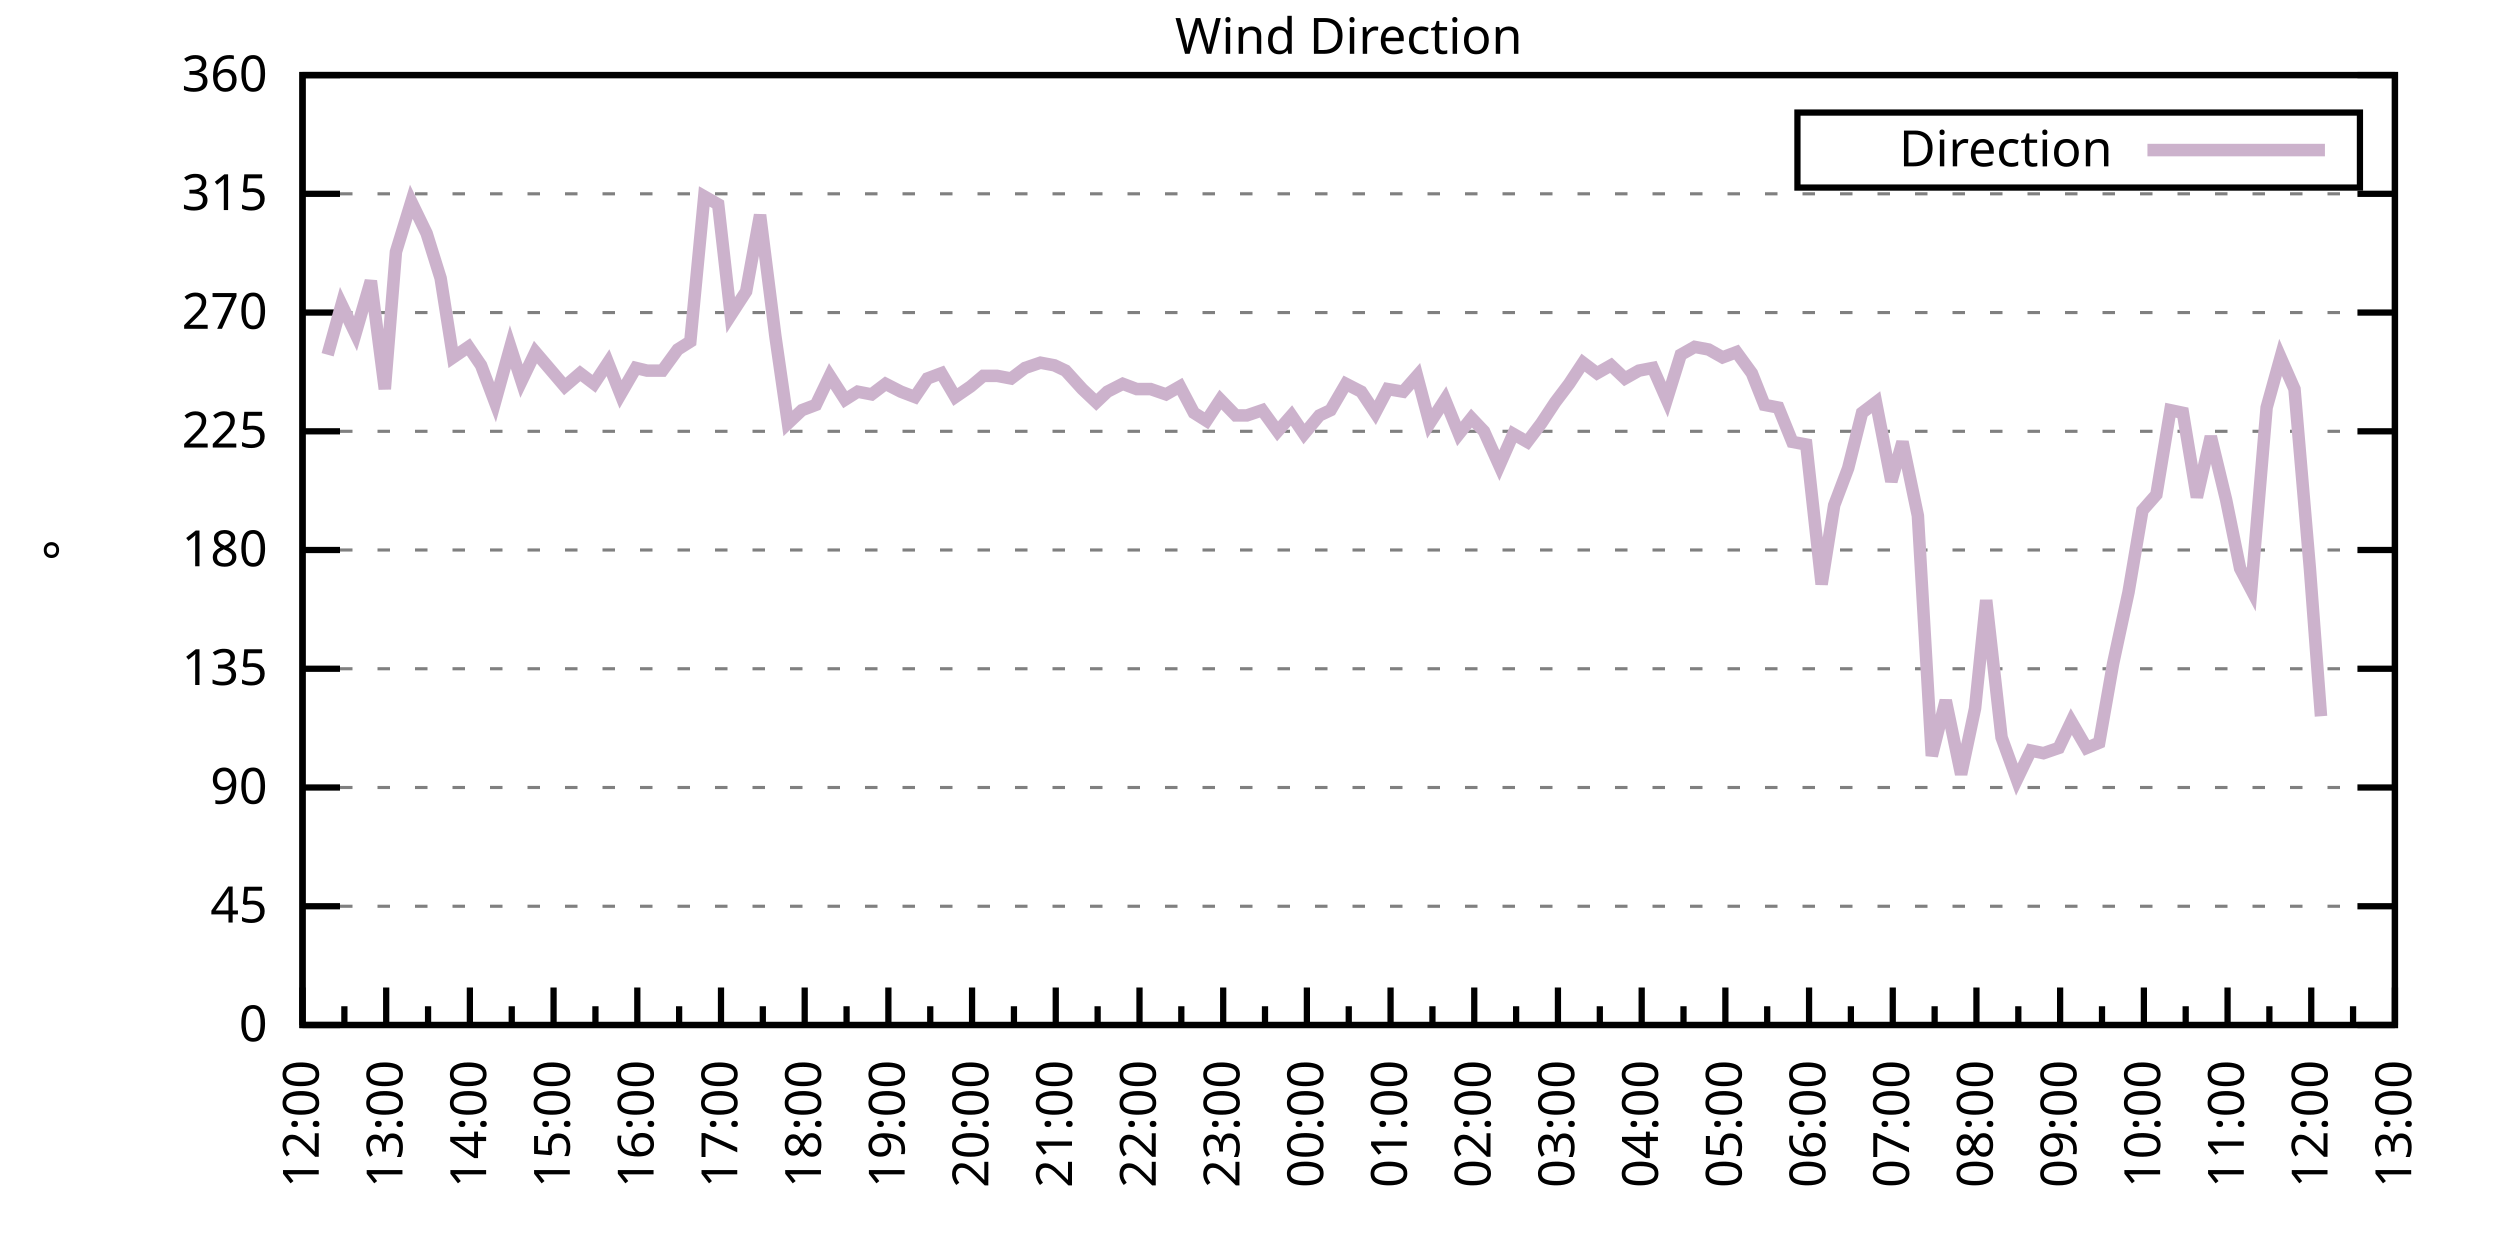
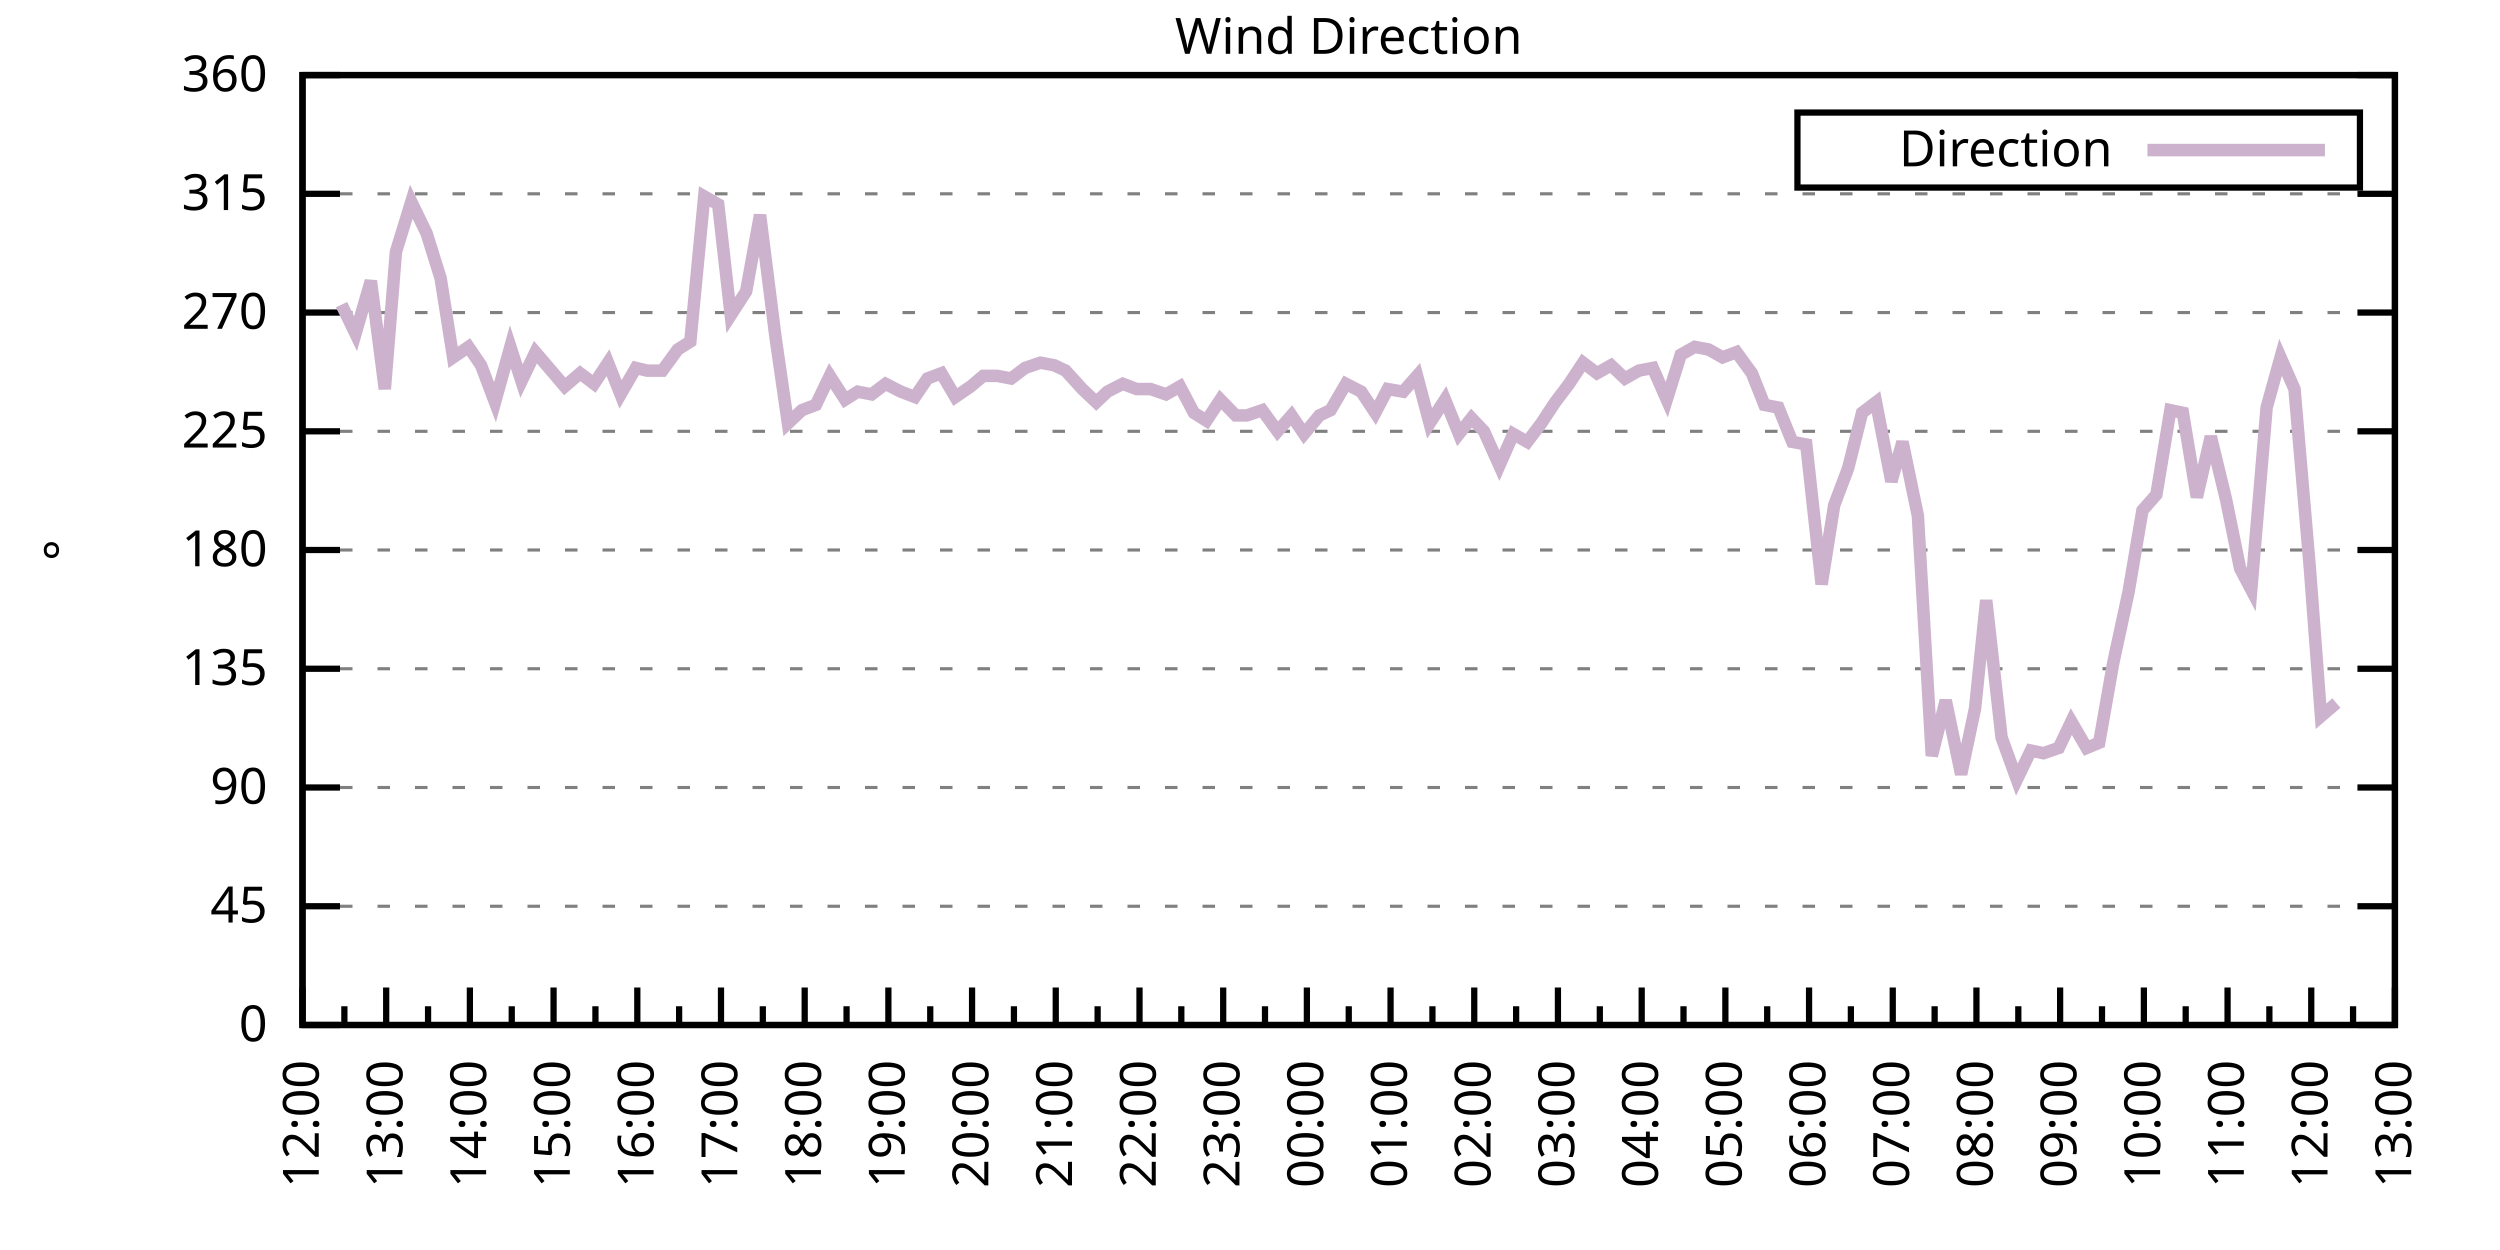
<svg xmlns="http://www.w3.org/2000/svg" xmlns:xlink="http://www.w3.org/1999/xlink" width="400" height="200" viewBox="0 0 400 200">
  <g id="gnuplot_canvas">
    <rect x="0" y="0" width="400" height="200" fill="none" />
    <defs>
      <circle id="gpDot" r="0.5" stroke-width="0.5" stroke="currentColor" />
      <path id="gpPt0" stroke-width="0.333" stroke="currentColor" d="M-1,0 h2 M0,-1 v2" />
      <path id="gpPt1" stroke-width="0.333" stroke="currentColor" d="M-1,-1 L1,1 M1,-1 L-1,1" />
      <path id="gpPt2" stroke-width="0.333" stroke="currentColor" d="M-1,0 L1,0 M0,-1 L0,1 M-1,-1 L1,1 M-1,1 L1,-1" />
      <rect id="gpPt3" stroke-width="0.333" stroke="currentColor" x="-1" y="-1" width="2" height="2" />
      <rect id="gpPt4" stroke-width="0.333" stroke="currentColor" fill="currentColor" x="-1" y="-1" width="2" height="2" />
      <circle id="gpPt5" stroke-width="0.333" stroke="currentColor" cx="0" cy="0" r="1" />
      <use xlink:href="#gpPt5" id="gpPt6" fill="currentColor" stroke="none" />
      <path id="gpPt7" stroke-width="0.333" stroke="currentColor" d="M0,-1.33 L-1.33,0.67 L1.33,0.67 z" />
      <use xlink:href="#gpPt7" id="gpPt8" fill="currentColor" stroke="none" />
      <use xlink:href="#gpPt7" id="gpPt9" stroke="currentColor" transform="rotate(180)" />
      <use xlink:href="#gpPt9" id="gpPt10" fill="currentColor" stroke="none" />
      <use xlink:href="#gpPt3" id="gpPt11" stroke="currentColor" transform="rotate(45)" />
      <use xlink:href="#gpPt11" id="gpPt12" fill="currentColor" stroke="none" />
      <path id="gpPt13" stroke-width="0.333" stroke="currentColor" d="M0,1.330 L1.265,0.411 L0.782,-1.067 L-0.782,-1.076 L-1.265,0.411 z" />
      <use xlink:href="#gpPt13" id="gpPt14" fill="currentColor" stroke="none" />
      <filter id="textbox" filterUnits="objectBoundingBox" x="0" y="0" height="1" width="1">
        <feFlood flood-color="white" flood-opacity="1" result="bgnd" />
        <feComposite in="SourceGraphic" in2="bgnd" operator="atop" />
      </filter>
      <filter id="greybox" filterUnits="objectBoundingBox" x="0" y="0" height="1" width="1">
        <feFlood flood-color="lightgrey" flood-opacity="1" result="grey" />
        <feComposite in="SourceGraphic" in2="grey" operator="atop" />
      </filter>
    </defs>
    <g fill="none" color="white" stroke="currentColor" stroke-width="1.00" stroke-linecap="butt" stroke-linejoin="miter">
</g>
    <g fill="none" color="black" stroke="currentColor" stroke-width="1.00" stroke-linecap="butt" stroke-linejoin="miter">
      <g stroke="none" shape-rendering="crispEdges">
        <polygon fill="rgb(255, 255, 255)" points="48.40,164.00 383.18,164.00 383.18,12.02 48.40,12.02 " />
      </g>
    </g>
    <g fill="none" color="black" stroke="currentColor" stroke-width="1.00" stroke-linecap="butt" stroke-linejoin="miter">
</g>
    <g fill="none" color="black" stroke="black" stroke-width="0.50" stroke-linecap="butt" stroke-linejoin="miter">
</g>
    <g fill="none" color="gray" stroke="currentColor" stroke-width="0.50" stroke-linecap="butt" stroke-linejoin="miter">
      <path stroke="gray" stroke-dasharray="2,4" class="gridline" d="M48.40,164.00 L383.19,164.00  " />
    </g>
    <g fill="none" color="gray" stroke="gray" stroke-width="1.00" stroke-linecap="butt" stroke-linejoin="miter">
</g>
    <g fill="none" color="black" stroke="currentColor" stroke-width="1.00" stroke-linecap="butt" stroke-linejoin="miter">
      <path stroke="black" d="M48.40,164.00 L54.40,164.00 M383.19,164.00 L377.19,164.00  " />
      <g transform="translate(42.80,166.60)" stroke="none" fill="black" font-family="Sans" font-size="8.00" text-anchor="end">
        <text>
          <tspan font-family="Sans"> 0</tspan>
        </text>
      </g>
    </g>
    <g fill="none" color="black" stroke="currentColor" stroke-width="1.00" stroke-linecap="butt" stroke-linejoin="miter">
</g>
    <g fill="none" color="black" stroke="black" stroke-width="0.50" stroke-linecap="butt" stroke-linejoin="miter">
</g>
    <g fill="none" color="gray" stroke="currentColor" stroke-width="0.50" stroke-linecap="butt" stroke-linejoin="miter">
      <path stroke="gray" stroke-dasharray="2,4" class="gridline" d="M48.40,145.00 L383.19,145.00  " />
    </g>
    <g fill="none" color="gray" stroke="gray" stroke-width="1.00" stroke-linecap="butt" stroke-linejoin="miter">
</g>
    <g fill="none" color="black" stroke="currentColor" stroke-width="1.00" stroke-linecap="butt" stroke-linejoin="miter">
      <path stroke="black" d="M48.40,145.00 L54.40,145.00 M383.19,145.00 L377.19,145.00  " />
      <g transform="translate(42.80,147.60)" stroke="none" fill="black" font-family="Sans" font-size="8.00" text-anchor="end">
        <text>
          <tspan font-family="Sans"> 45</tspan>
        </text>
      </g>
    </g>
    <g fill="none" color="black" stroke="currentColor" stroke-width="1.00" stroke-linecap="butt" stroke-linejoin="miter">
</g>
    <g fill="none" color="black" stroke="black" stroke-width="0.50" stroke-linecap="butt" stroke-linejoin="miter">
</g>
    <g fill="none" color="gray" stroke="currentColor" stroke-width="0.50" stroke-linecap="butt" stroke-linejoin="miter">
      <path stroke="gray" stroke-dasharray="2,4" class="gridline" d="M48.40,126.00 L383.19,126.00  " />
    </g>
    <g fill="none" color="gray" stroke="gray" stroke-width="1.00" stroke-linecap="butt" stroke-linejoin="miter">
</g>
    <g fill="none" color="black" stroke="currentColor" stroke-width="1.00" stroke-linecap="butt" stroke-linejoin="miter">
      <path stroke="black" d="M48.40,126.00 L54.40,126.00 M383.19,126.00 L377.19,126.00  " />
      <g transform="translate(42.80,128.60)" stroke="none" fill="black" font-family="Sans" font-size="8.00" text-anchor="end">
        <text>
          <tspan font-family="Sans"> 90</tspan>
        </text>
      </g>
    </g>
    <g fill="none" color="black" stroke="currentColor" stroke-width="1.00" stroke-linecap="butt" stroke-linejoin="miter">
</g>
    <g fill="none" color="black" stroke="black" stroke-width="0.50" stroke-linecap="butt" stroke-linejoin="miter">
</g>
    <g fill="none" color="gray" stroke="currentColor" stroke-width="0.50" stroke-linecap="butt" stroke-linejoin="miter">
      <path stroke="gray" stroke-dasharray="2,4" class="gridline" d="M48.40,107.00 L383.19,107.00  " />
    </g>
    <g fill="none" color="gray" stroke="gray" stroke-width="1.00" stroke-linecap="butt" stroke-linejoin="miter">
</g>
    <g fill="none" color="black" stroke="currentColor" stroke-width="1.00" stroke-linecap="butt" stroke-linejoin="miter">
      <path stroke="black" d="M48.40,107.00 L54.40,107.00 M383.19,107.00 L377.19,107.00  " />
      <g transform="translate(42.80,109.60)" stroke="none" fill="black" font-family="Sans" font-size="8.00" text-anchor="end">
        <text>
          <tspan font-family="Sans"> 135</tspan>
        </text>
      </g>
    </g>
    <g fill="none" color="black" stroke="currentColor" stroke-width="1.00" stroke-linecap="butt" stroke-linejoin="miter">
</g>
    <g fill="none" color="black" stroke="black" stroke-width="0.50" stroke-linecap="butt" stroke-linejoin="miter">
</g>
    <g fill="none" color="gray" stroke="currentColor" stroke-width="0.50" stroke-linecap="butt" stroke-linejoin="miter">
      <path stroke="gray" stroke-dasharray="2,4" class="gridline" d="M48.40,88.00 L383.19,88.00  " />
    </g>
    <g fill="none" color="gray" stroke="gray" stroke-width="1.00" stroke-linecap="butt" stroke-linejoin="miter">
</g>
    <g fill="none" color="black" stroke="currentColor" stroke-width="1.00" stroke-linecap="butt" stroke-linejoin="miter">
      <path stroke="black" d="M48.40,88.00 L54.40,88.00 M383.19,88.00 L377.19,88.00  " />
      <g transform="translate(42.80,90.60)" stroke="none" fill="black" font-family="Sans" font-size="8.00" text-anchor="end">
        <text>
          <tspan font-family="Sans"> 180</tspan>
        </text>
      </g>
    </g>
    <g fill="none" color="black" stroke="currentColor" stroke-width="1.00" stroke-linecap="butt" stroke-linejoin="miter">
</g>
    <g fill="none" color="black" stroke="black" stroke-width="0.50" stroke-linecap="butt" stroke-linejoin="miter">
</g>
    <g fill="none" color="gray" stroke="currentColor" stroke-width="0.50" stroke-linecap="butt" stroke-linejoin="miter">
      <path stroke="gray" stroke-dasharray="2,4" class="gridline" d="M48.40,69.01 L383.19,69.01  " />
    </g>
    <g fill="none" color="gray" stroke="gray" stroke-width="1.00" stroke-linecap="butt" stroke-linejoin="miter">
</g>
    <g fill="none" color="black" stroke="currentColor" stroke-width="1.00" stroke-linecap="butt" stroke-linejoin="miter">
      <path stroke="black" d="M48.40,69.01 L54.40,69.01 M383.19,69.01 L377.19,69.01  " />
      <g transform="translate(42.80,71.61)" stroke="none" fill="black" font-family="Sans" font-size="8.00" text-anchor="end">
        <text>
          <tspan font-family="Sans"> 225</tspan>
        </text>
      </g>
    </g>
    <g fill="none" color="black" stroke="currentColor" stroke-width="1.00" stroke-linecap="butt" stroke-linejoin="miter">
</g>
    <g fill="none" color="black" stroke="black" stroke-width="0.50" stroke-linecap="butt" stroke-linejoin="miter">
</g>
    <g fill="none" color="gray" stroke="currentColor" stroke-width="0.50" stroke-linecap="butt" stroke-linejoin="miter">
      <path stroke="gray" stroke-dasharray="2,4" class="gridline" d="M48.40,50.01 L383.19,50.01  " />
    </g>
    <g fill="none" color="gray" stroke="gray" stroke-width="1.00" stroke-linecap="butt" stroke-linejoin="miter">
</g>
    <g fill="none" color="black" stroke="currentColor" stroke-width="1.00" stroke-linecap="butt" stroke-linejoin="miter">
      <path stroke="black" d="M48.40,50.01 L54.40,50.01 M383.19,50.01 L377.19,50.01  " />
      <g transform="translate(42.80,52.61)" stroke="none" fill="black" font-family="Sans" font-size="8.00" text-anchor="end">
        <text>
          <tspan font-family="Sans"> 270</tspan>
        </text>
      </g>
    </g>
    <g fill="none" color="black" stroke="currentColor" stroke-width="1.00" stroke-linecap="butt" stroke-linejoin="miter">
</g>
    <g fill="none" color="black" stroke="black" stroke-width="0.50" stroke-linecap="butt" stroke-linejoin="miter">
</g>
    <g fill="none" color="gray" stroke="currentColor" stroke-width="0.50" stroke-linecap="butt" stroke-linejoin="miter">
      <path stroke="gray" stroke-dasharray="2,4" class="gridline" d="M48.40,31.01 L383.19,31.01  " />
    </g>
    <g fill="none" color="gray" stroke="gray" stroke-width="1.00" stroke-linecap="butt" stroke-linejoin="miter">
</g>
    <g fill="none" color="black" stroke="currentColor" stroke-width="1.00" stroke-linecap="butt" stroke-linejoin="miter">
      <path stroke="black" d="M48.40,31.01 L54.40,31.01 M383.19,31.01 L377.19,31.01  " />
      <g transform="translate(42.80,33.61)" stroke="none" fill="black" font-family="Sans" font-size="8.00" text-anchor="end">
        <text>
          <tspan font-family="Sans"> 315</tspan>
        </text>
      </g>
    </g>
    <g fill="none" color="black" stroke="currentColor" stroke-width="1.00" stroke-linecap="butt" stroke-linejoin="miter">
</g>
    <g fill="none" color="black" stroke="black" stroke-width="0.50" stroke-linecap="butt" stroke-linejoin="miter">
</g>
    <g fill="none" color="gray" stroke="currentColor" stroke-width="0.50" stroke-linecap="butt" stroke-linejoin="miter">
      <path stroke="gray" stroke-dasharray="2,4" class="gridline" d="M48.40,12.01 L383.19,12.01  " />
    </g>
    <g fill="none" color="gray" stroke="gray" stroke-width="1.00" stroke-linecap="butt" stroke-linejoin="miter">
</g>
    <g fill="none" color="black" stroke="currentColor" stroke-width="1.00" stroke-linecap="butt" stroke-linejoin="miter">
      <path stroke="black" d="M48.40,12.01 L54.40,12.01 M383.19,12.01 L377.19,12.01  " />
      <g transform="translate(42.80,14.61)" stroke="none" fill="black" font-family="Sans" font-size="8.00" text-anchor="end">
        <text>
          <tspan font-family="Sans"> 360</tspan>
        </text>
      </g>
    </g>
    <g fill="none" color="black" stroke="currentColor" stroke-width="1.00" stroke-linecap="butt" stroke-linejoin="miter">
      <path stroke="black" d="M48.40,164.00 L48.40,158.00  " />
      <g transform="translate(51.00,169.60) rotate(270)" stroke="none" fill="black" font-family="Sans" font-size="8.00" text-anchor="end">
        <text>
          <tspan font-family="Sans">12:00</tspan>
        </text>
      </g>
    </g>
    <g fill="none" color="black" stroke="currentColor" stroke-width="1.00" stroke-linecap="butt" stroke-linejoin="miter">
      <path stroke="black" d="M55.10,164.00 L55.10,161.00 M61.79,164.00 L61.79,158.00  " />
      <g transform="translate(64.39,169.60) rotate(270)" stroke="none" fill="black" font-family="Sans" font-size="8.00" text-anchor="end">
        <text>
          <tspan font-family="Sans">13:00</tspan>
        </text>
      </g>
    </g>
    <g fill="none" color="black" stroke="currentColor" stroke-width="1.00" stroke-linecap="butt" stroke-linejoin="miter">
      <path stroke="black" d="M68.49,164.00 L68.49,161.00 M75.18,164.00 L75.18,158.00  " />
      <g transform="translate(77.78,169.60) rotate(270)" stroke="none" fill="black" font-family="Sans" font-size="8.00" text-anchor="end">
        <text>
          <tspan font-family="Sans">14:00</tspan>
        </text>
      </g>
    </g>
    <g fill="none" color="black" stroke="currentColor" stroke-width="1.00" stroke-linecap="butt" stroke-linejoin="miter">
      <path stroke="black" d="M81.88,164.00 L81.88,161.00 M88.57,164.00 L88.57,158.00  " />
      <g transform="translate(91.17,169.60) rotate(270)" stroke="none" fill="black" font-family="Sans" font-size="8.00" text-anchor="end">
        <text>
          <tspan font-family="Sans">15:00</tspan>
        </text>
      </g>
    </g>
    <g fill="none" color="black" stroke="currentColor" stroke-width="1.00" stroke-linecap="butt" stroke-linejoin="miter">
      <path stroke="black" d="M95.27,164.00 L95.27,161.00 M101.97,164.00 L101.97,158.00  " />
      <g transform="translate(104.57,169.60) rotate(270)" stroke="none" fill="black" font-family="Sans" font-size="8.00" text-anchor="end">
        <text>
          <tspan font-family="Sans">16:00</tspan>
        </text>
      </g>
    </g>
    <g fill="none" color="black" stroke="currentColor" stroke-width="1.00" stroke-linecap="butt" stroke-linejoin="miter">
      <path stroke="black" d="M108.66,164.00 L108.66,161.00 M115.36,164.00 L115.36,158.00  " />
      <g transform="translate(117.96,169.60) rotate(270)" stroke="none" fill="black" font-family="Sans" font-size="8.00" text-anchor="end">
        <text>
          <tspan font-family="Sans">17:00</tspan>
        </text>
      </g>
    </g>
    <g fill="none" color="black" stroke="currentColor" stroke-width="1.00" stroke-linecap="butt" stroke-linejoin="miter">
      <path stroke="black" d="M122.05,164.00 L122.05,161.00 M128.75,164.00 L128.75,158.00  " />
      <g transform="translate(131.35,169.60) rotate(270)" stroke="none" fill="black" font-family="Sans" font-size="8.00" text-anchor="end">
        <text>
          <tspan font-family="Sans">18:00</tspan>
        </text>
      </g>
    </g>
    <g fill="none" color="black" stroke="currentColor" stroke-width="1.00" stroke-linecap="butt" stroke-linejoin="miter">
      <path stroke="black" d="M135.45,164.00 L135.45,161.00 M142.14,164.00 L142.14,158.00  " />
      <g transform="translate(144.74,169.60) rotate(270)" stroke="none" fill="black" font-family="Sans" font-size="8.00" text-anchor="end">
        <text>
          <tspan font-family="Sans">19:00</tspan>
        </text>
      </g>
    </g>
    <g fill="none" color="black" stroke="currentColor" stroke-width="1.00" stroke-linecap="butt" stroke-linejoin="miter">
      <path stroke="black" d="M148.84,164.00 L148.84,161.00 M155.53,164.00 L155.53,158.00  " />
      <g transform="translate(158.13,169.60) rotate(270)" stroke="none" fill="black" font-family="Sans" font-size="8.00" text-anchor="end">
        <text>
          <tspan font-family="Sans">20:00</tspan>
        </text>
      </g>
    </g>
    <g fill="none" color="black" stroke="currentColor" stroke-width="1.00" stroke-linecap="butt" stroke-linejoin="miter">
      <path stroke="black" d="M162.23,164.00 L162.23,161.00 M168.92,164.00 L168.92,158.00  " />
      <g transform="translate(171.52,169.60) rotate(270)" stroke="none" fill="black" font-family="Sans" font-size="8.00" text-anchor="end">
        <text>
          <tspan font-family="Sans">21:00</tspan>
        </text>
      </g>
    </g>
    <g fill="none" color="black" stroke="currentColor" stroke-width="1.00" stroke-linecap="butt" stroke-linejoin="miter">
      <path stroke="black" d="M175.62,164.00 L175.62,161.00 M182.32,164.00 L182.32,158.00  " />
      <g transform="translate(184.92,169.60) rotate(270)" stroke="none" fill="black" font-family="Sans" font-size="8.00" text-anchor="end">
        <text>
          <tspan font-family="Sans">22:00</tspan>
        </text>
      </g>
    </g>
    <g fill="none" color="black" stroke="currentColor" stroke-width="1.00" stroke-linecap="butt" stroke-linejoin="miter">
      <path stroke="black" d="M189.01,164.00 L189.01,161.00 M195.71,164.00 L195.71,158.00  " />
      <g transform="translate(198.31,169.60) rotate(270)" stroke="none" fill="black" font-family="Sans" font-size="8.00" text-anchor="end">
        <text>
          <tspan font-family="Sans">23:00</tspan>
        </text>
      </g>
    </g>
    <g fill="none" color="black" stroke="currentColor" stroke-width="1.00" stroke-linecap="butt" stroke-linejoin="miter">
      <path stroke="black" d="M202.40,164.00 L202.40,161.00 M209.10,164.00 L209.10,158.00  " />
      <g transform="translate(211.70,169.60) rotate(270)" stroke="none" fill="black" font-family="Sans" font-size="8.00" text-anchor="end">
        <text>
          <tspan font-family="Sans">00:00</tspan>
        </text>
      </g>
    </g>
    <g fill="none" color="black" stroke="currentColor" stroke-width="1.00" stroke-linecap="butt" stroke-linejoin="miter">
      <path stroke="black" d="M215.80,164.00 L215.80,161.00 M222.49,164.00 L222.49,158.00  " />
      <g transform="translate(225.09,169.60) rotate(270)" stroke="none" fill="black" font-family="Sans" font-size="8.00" text-anchor="end">
        <text>
          <tspan font-family="Sans">01:00</tspan>
        </text>
      </g>
    </g>
    <g fill="none" color="black" stroke="currentColor" stroke-width="1.00" stroke-linecap="butt" stroke-linejoin="miter">
      <path stroke="black" d="M229.19,164.00 L229.19,161.00 M235.88,164.00 L235.88,158.00  " />
      <g transform="translate(238.48,169.60) rotate(270)" stroke="none" fill="black" font-family="Sans" font-size="8.00" text-anchor="end">
        <text>
          <tspan font-family="Sans">02:00</tspan>
        </text>
      </g>
    </g>
    <g fill="none" color="black" stroke="currentColor" stroke-width="1.00" stroke-linecap="butt" stroke-linejoin="miter">
      <path stroke="black" d="M242.58,164.00 L242.58,161.00 M249.27,164.00 L249.27,158.00  " />
      <g transform="translate(251.87,169.60) rotate(270)" stroke="none" fill="black" font-family="Sans" font-size="8.00" text-anchor="end">
        <text>
          <tspan font-family="Sans">03:00</tspan>
        </text>
      </g>
    </g>
    <g fill="none" color="black" stroke="currentColor" stroke-width="1.00" stroke-linecap="butt" stroke-linejoin="miter">
      <path stroke="black" d="M255.97,164.00 L255.97,161.00 M262.67,164.00 L262.67,158.00  " />
      <g transform="translate(265.27,169.60) rotate(270)" stroke="none" fill="black" font-family="Sans" font-size="8.00" text-anchor="end">
        <text>
          <tspan font-family="Sans">04:00</tspan>
        </text>
      </g>
    </g>
    <g fill="none" color="black" stroke="currentColor" stroke-width="1.00" stroke-linecap="butt" stroke-linejoin="miter">
      <path stroke="black" d="M269.36,164.00 L269.36,161.00 M276.06,164.00 L276.06,158.00  " />
      <g transform="translate(278.66,169.60) rotate(270)" stroke="none" fill="black" font-family="Sans" font-size="8.00" text-anchor="end">
        <text>
          <tspan font-family="Sans">05:00</tspan>
        </text>
      </g>
    </g>
    <g fill="none" color="black" stroke="currentColor" stroke-width="1.00" stroke-linecap="butt" stroke-linejoin="miter">
      <path stroke="black" d="M282.75,164.00 L282.75,161.00 M289.45,164.00 L289.45,158.00  " />
      <g transform="translate(292.05,169.60) rotate(270)" stroke="none" fill="black" font-family="Sans" font-size="8.00" text-anchor="end">
        <text>
          <tspan font-family="Sans">06:00</tspan>
        </text>
      </g>
    </g>
    <g fill="none" color="black" stroke="currentColor" stroke-width="1.00" stroke-linecap="butt" stroke-linejoin="miter">
      <path stroke="black" d="M296.14,164.00 L296.14,161.00 M302.84,164.00 L302.84,158.00  " />
      <g transform="translate(305.44,169.60) rotate(270)" stroke="none" fill="black" font-family="Sans" font-size="8.00" text-anchor="end">
        <text>
          <tspan font-family="Sans">07:00</tspan>
        </text>
      </g>
    </g>
    <g fill="none" color="black" stroke="currentColor" stroke-width="1.00" stroke-linecap="butt" stroke-linejoin="miter">
      <path stroke="black" d="M309.54,164.00 L309.54,161.00 M316.23,164.00 L316.23,158.00  " />
      <g transform="translate(318.83,169.60) rotate(270)" stroke="none" fill="black" font-family="Sans" font-size="8.00" text-anchor="end">
        <text>
          <tspan font-family="Sans">08:00</tspan>
        </text>
      </g>
    </g>
    <g fill="none" color="black" stroke="currentColor" stroke-width="1.00" stroke-linecap="butt" stroke-linejoin="miter">
      <path stroke="black" d="M322.93,164.00 L322.93,161.00 M329.62,164.00 L329.62,158.00  " />
      <g transform="translate(332.22,169.60) rotate(270)" stroke="none" fill="black" font-family="Sans" font-size="8.00" text-anchor="end">
        <text>
          <tspan font-family="Sans">09:00</tspan>
        </text>
      </g>
    </g>
    <g fill="none" color="black" stroke="currentColor" stroke-width="1.00" stroke-linecap="butt" stroke-linejoin="miter">
      <path stroke="black" d="M336.32,164.00 L336.32,161.00 M343.02,164.00 L343.02,158.00  " />
      <g transform="translate(345.62,169.60) rotate(270)" stroke="none" fill="black" font-family="Sans" font-size="8.00" text-anchor="end">
        <text>
          <tspan font-family="Sans">10:00</tspan>
        </text>
      </g>
    </g>
    <g fill="none" color="black" stroke="currentColor" stroke-width="1.00" stroke-linecap="butt" stroke-linejoin="miter">
      <path stroke="black" d="M349.71,164.00 L349.71,161.00 M356.41,164.00 L356.41,158.00  " />
      <g transform="translate(359.01,169.60) rotate(270)" stroke="none" fill="black" font-family="Sans" font-size="8.00" text-anchor="end">
        <text>
          <tspan font-family="Sans">11:00</tspan>
        </text>
      </g>
    </g>
    <g fill="none" color="black" stroke="currentColor" stroke-width="1.00" stroke-linecap="butt" stroke-linejoin="miter">
      <path stroke="black" d="M363.10,164.00 L363.10,161.00 M369.80,164.00 L369.80,158.00  " />
      <g transform="translate(372.40,169.60) rotate(270)" stroke="none" fill="black" font-family="Sans" font-size="8.00" text-anchor="end">
        <text>
          <tspan font-family="Sans">12:00</tspan>
        </text>
      </g>
    </g>
    <g fill="none" color="black" stroke="currentColor" stroke-width="1.00" stroke-linecap="butt" stroke-linejoin="miter">
      <path stroke="black" d="M376.49,164.00 L376.49,161.00 M383.19,164.00 L383.19,158.00  " />
      <g transform="translate(385.79,169.60) rotate(270)" stroke="none" fill="black" font-family="Sans" font-size="8.00" text-anchor="end">
        <text>
          <tspan font-family="Sans">13:00</tspan>
        </text>
      </g>
    </g>
    <g fill="none" color="black" stroke="currentColor" stroke-width="1.00" stroke-linecap="butt" stroke-linejoin="miter">
</g>
    <g fill="none" color="black" stroke="currentColor" stroke-width="1.00" stroke-linecap="butt" stroke-linejoin="miter">
      <path stroke="black" d="M48.40,12.01 L48.40,164.00 L383.19,164.00 L383.19,12.01 L48.40,12.01 Z  " />
    </g>
    <g fill="none" color="black" stroke="currentColor" stroke-width="1.00" stroke-linecap="butt" stroke-linejoin="miter">
      <g transform="translate(12.80,88.01) rotate(270)" stroke="none" fill="black" font-family="Sans" font-size="8.00" text-anchor="middle">
        <text>
          <tspan font-family="Sans">°</tspan>
        </text>
      </g>
    </g>
    <g fill="none" color="black" stroke="currentColor" stroke-width="1.00" stroke-linecap="butt" stroke-linejoin="miter">
</g>
    <g fill="none" color="black" stroke="currentColor" stroke-width="1.00" stroke-linecap="butt" stroke-linejoin="miter">
      <path stroke="black" d="M287.59,30.01 L287.59,18.01 L377.59,18.01 L377.59,30.01 L287.59,30.01 Z  " />
    </g>
    <g id="Wind_direction_plot_1">
      <g fill="none" color="white" stroke="black" stroke-width="2.00" stroke-linecap="butt" stroke-linejoin="miter">
</g>
      <g fill="none" color="black" stroke="currentColor" stroke-width="2.00" stroke-linecap="butt" stroke-linejoin="miter">
        <g transform="translate(337.99,26.61)" stroke="none" fill="black" font-family="Sans" font-size="8.00" text-anchor="end">
          <text>
            <tspan font-family="Sans">Direction</tspan>
          </text>
        </g>
      </g>
      <g fill="none" color="black" stroke="currentColor" stroke-width="2.00" stroke-linecap="butt" stroke-linejoin="miter">
-         <path stroke="rgb(204, 178, 204)" d="M343.59,24.01 L371.99,24.01 M52.42,56.76 L54.65,48.74 L56.88,53.39 L59.34,44.94 L61.57,62.25 L63.35,40.30   L65.81,32.28 L68.26,37.34 L70.50,44.52 L72.50,57.18 L74.96,55.50 L76.97,58.45 L79.20,64.36 L81.66,55.50   L83.44,60.98 L85.67,56.34 L90.36,61.83 L92.82,59.72 L95.05,61.41 L97.28,58.03 L99.29,63.10 L101.74,58.87   L103.53,59.30 L105.98,59.30 L108.44,55.92 L110.45,54.65 L112.68,31.43 L114.91,32.70 L116.92,50.43 L119.38,46.63   L121.61,34.39 L124.06,53.81 L126.07,67.74 L128.30,65.63 L130.54,64.78 L132.77,60.14 L135.22,63.94 L137.23,62.67   L139.46,63.10 L141.69,61.41 L144.15,62.67 L146.38,63.52 L148.39,60.56 L150.62,59.72 L152.85,63.52 L155.31,61.83   L157.32,60.14 L159.55,60.14 L161.78,60.56 L164.01,58.87 L166.47,58.03 L168.70,58.45 L170.49,59.30 L173.17,62.25   L175.40,64.36 L177.18,62.67 L179.64,61.41 L181.87,62.25 L184.10,62.25 L186.56,63.10 L188.79,61.83 L191.02,66.05   L193.03,67.32 L195.26,63.94 L197.72,66.47 L199.50,66.47 L201.96,65.63 L204.41,69.01 L206.64,66.47 L208.65,69.43   L211.11,66.47 L212.89,65.63 L215.35,61.41 L217.80,62.67 L220.04,66.05 L222.04,62.25 L224.50,62.67 L226.73,60.14   L228.74,67.74 L231.20,63.94 L233.43,69.43 L235.44,66.90 L237.44,69.01 L239.90,74.49 L242.13,69.43 L244.36,70.70   L246.60,67.74 L248.83,64.36 L251.06,61.41 L253.29,58.03 L255.52,59.72 L257.76,58.45 L259.99,60.56 L262.22,59.30   L264.45,58.87 L266.68,63.94 L268.92,56.76 L271.15,55.50 L273.38,55.92 L275.61,57.18 L277.84,56.34 L280.30,59.72   L282.31,64.78 L284.54,65.21 L286.77,70.70 L289.00,71.12 L291.46,93.49 L293.47,80.83 L295.70,74.92 L297.93,66.05   L300.16,64.36 L302.62,77.03 L304.40,70.70 L306.86,82.52 L309.09,120.94 L311.32,112.07 L313.78,123.89 L316.01,113.34   L317.79,96.03 L320.25,117.98 L322.70,124.74 L324.94,120.09 L326.95,120.51 L329.40,119.67 L331.41,115.45 L333.86,119.67   L335.87,118.83 L338.10,106.16 L340.56,94.76 L342.79,81.67 L345.02,79.14 L347.26,65.63 L349.26,66.05 L351.50,79.56   L353.73,69.85 L356.18,79.98 L358.42,90.96 L360.20,94.34 L362.66,65.21 L364.89,57.18 L367.12,62.25 L369.58,90.96   L371.36,114.60  " />
+         <path stroke="rgb(204, 178, 204)" d="M343.59,24.01 L371.99,24.01 M54.65,48.74 L56.88,53.39 L59.34,44.94 L61.57,62.25 L63.35,40.30 L65.81,32.28   L68.26,37.34 L70.50,44.52 L72.50,57.18 L74.96,55.50 L76.97,58.45 L79.20,64.36 L81.66,55.50 L83.44,60.98   L85.67,56.34 L90.36,61.83 L92.82,59.72 L95.05,61.41 L97.28,58.03 L99.29,63.10 L101.74,58.87 L103.53,59.30   L105.98,59.30 L108.44,55.92 L110.45,54.65 L112.68,31.43 L114.91,32.70 L116.92,50.43 L119.38,46.63 L121.61,34.39   L124.06,53.81 L126.07,67.74 L128.30,65.63 L130.54,64.78 L132.77,60.14 L135.22,63.94 L137.23,62.67 L139.46,63.10   L141.69,61.41 L144.15,62.67 L146.38,63.52 L148.39,60.56 L150.62,59.72 L152.85,63.52 L155.31,61.83 L157.32,60.14   L159.55,60.14 L161.78,60.56 L164.01,58.87 L166.47,58.03 L168.70,58.45 L170.49,59.30 L173.17,62.25 L175.40,64.36   L177.18,62.67 L179.64,61.41 L181.87,62.25 L184.10,62.25 L186.56,63.10 L188.79,61.83 L191.02,66.05 L193.03,67.32   L195.26,63.94 L197.72,66.47 L199.50,66.47 L201.96,65.63 L204.41,69.01 L206.64,66.47 L208.65,69.43 L211.11,66.47   L212.89,65.63 L215.35,61.41 L217.80,62.67 L220.04,66.05 L222.04,62.25 L224.50,62.67 L226.73,60.14 L228.74,67.74   L231.20,63.94 L233.43,69.43 L235.44,66.90 L237.44,69.01 L239.90,74.49 L242.13,69.43 L244.36,70.70 L246.60,67.74   L248.83,64.36 L251.06,61.41 L253.29,58.03 L255.52,59.72 L257.76,58.45 L259.99,60.56 L262.22,59.30 L264.45,58.87   L266.68,63.94 L268.92,56.76 L271.15,55.50 L273.38,55.92 L275.61,57.18 L277.84,56.34 L280.30,59.72 L282.31,64.78   L284.54,65.21 L286.77,70.70 L289.00,71.12 L291.46,93.49 L293.47,80.83 L295.70,74.92 L297.93,66.05 L300.16,64.36   L302.62,77.03 L304.40,70.70 L306.86,82.52 L309.09,120.94 L311.32,112.07 L313.78,123.89 L316.01,113.34 L317.79,96.03   L320.25,117.98 L322.70,124.74 L324.94,120.09 L326.95,120.51 L329.40,119.67 L331.41,115.45 L333.86,119.67 L335.87,118.83   L338.10,106.16 L340.56,94.76 L342.79,81.67 L345.02,79.14 L347.26,65.63 L349.26,66.05 L351.50,79.56 L353.73,69.85   L356.18,79.98 L358.42,90.96 L360.20,94.34 L362.66,65.21 L364.89,57.18 L367.12,62.25 L369.58,90.96 L371.36,114.60   L373.82,112.49  " />
      </g>
    </g>
    <g fill="none" color="black" stroke="currentColor" stroke-width="2.00" stroke-linecap="butt" stroke-linejoin="miter">
</g>
    <g fill="none" color="black" stroke="black" stroke-width="1.00" stroke-linecap="butt" stroke-linejoin="miter">
</g>
    <g fill="none" color="black" stroke="currentColor" stroke-width="1.00" stroke-linecap="butt" stroke-linejoin="miter">
      <path stroke="black" d="M48.40,12.01 L48.40,164.00 L383.19,164.00 L383.19,12.01 L48.40,12.01 Z  " />
    </g>
    <g fill="none" color="black" stroke="currentColor" stroke-width="1.00" stroke-linecap="butt" stroke-linejoin="miter">
      <g transform="translate(215.79,8.61)" stroke="none" fill="black" font-family="Sans" font-size="8.00" text-anchor="middle">
        <text>
          <tspan font-family="Sans">Wind Direction</tspan>
        </text>
      </g>
    </g>
    <g fill="none" color="black" stroke="currentColor" stroke-width="1.00" stroke-linecap="butt" stroke-linejoin="miter">
</g>
  </g>
</svg>
